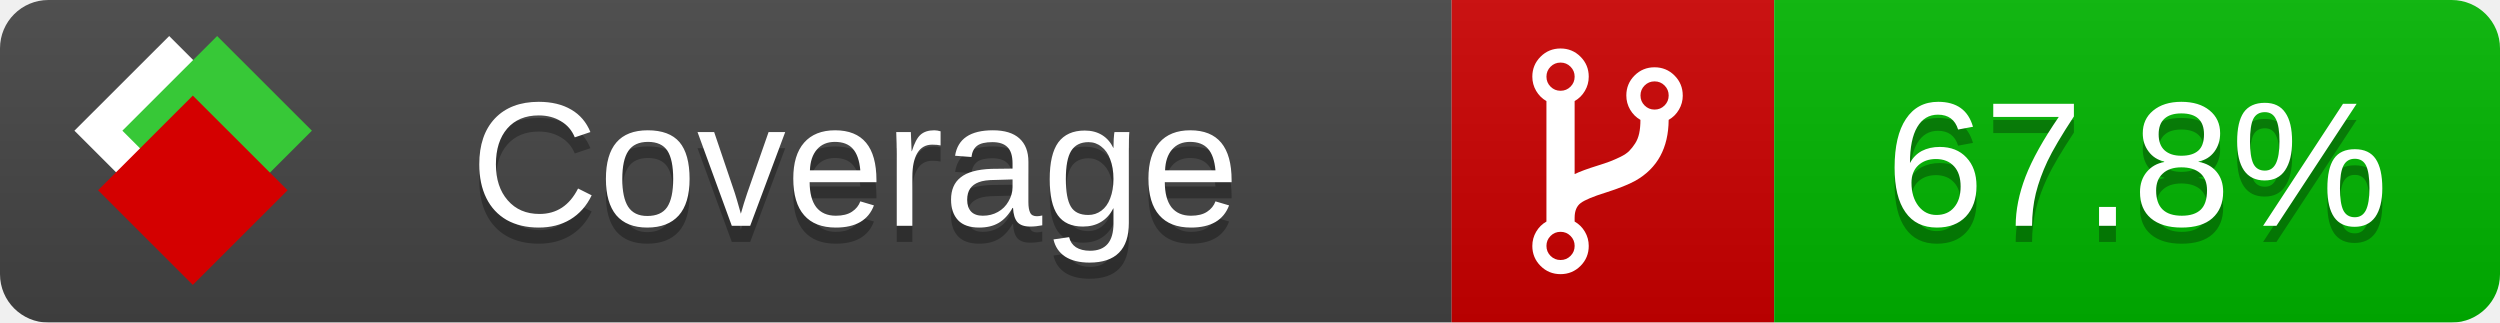
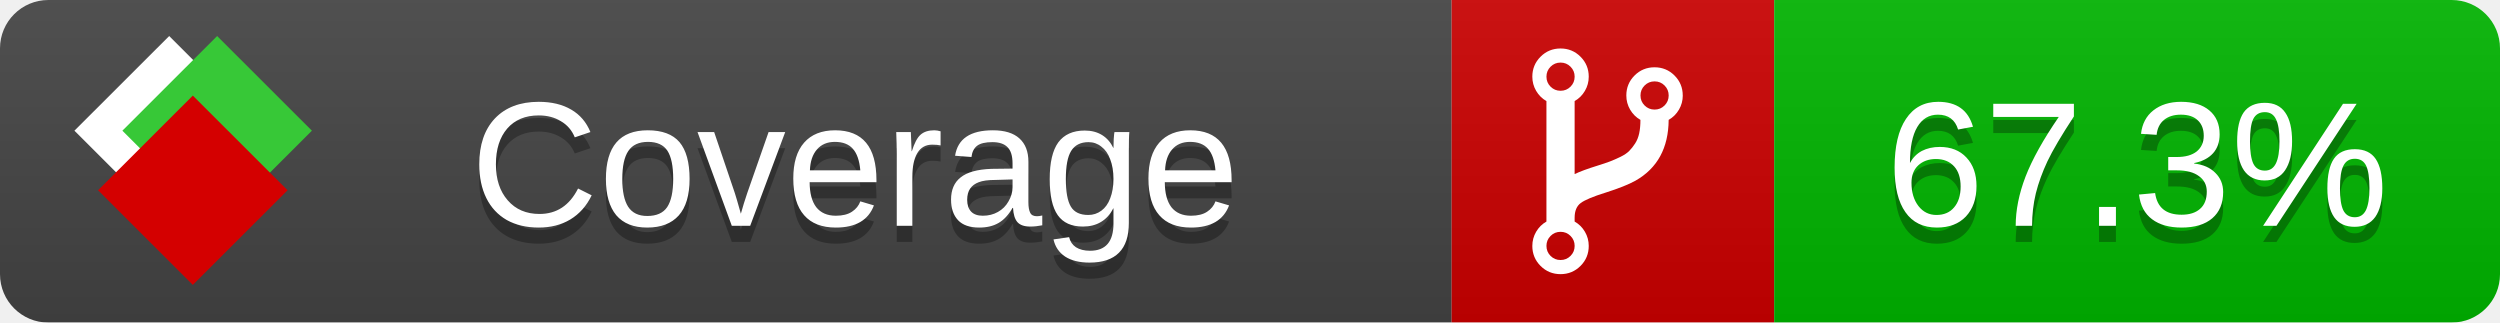
<svg xmlns="http://www.w3.org/2000/svg" xmlns:xlink="http://www.w3.org/1999/xlink" width="155" height="20">
  <style type="text/css">
          
            @keyframes fade1 {
                0% { visibility: visible; opacity: 1; }
               27% { visibility: visible; opacity: 1; }
               33% { visibility: hidden; opacity: 0; }
               60% { visibility: hidden; opacity: 0; }
               66% { visibility: hidden; opacity: 0; }
               93% { visibility: hidden; opacity: 0; }
              100% { visibility: visible; opacity: 1; }
            }
            @keyframes fade2 {
                0% { visibility: hidden; opacity: 0; }
               27% { visibility: hidden; opacity: 0; }
               33% { visibility: visible; opacity: 1; }
               60% { visibility: visible; opacity: 1; }
               66% { visibility: hidden; opacity: 0; }
               93% { visibility: hidden; opacity: 0; }
              100% { visibility: hidden; opacity: 0; }
            }
            @keyframes fade3 {
                0% { visibility: hidden; opacity: 0; }
               27% { visibility: hidden; opacity: 0; }
               33% { visibility: hidden; opacity: 0; }
               60% { visibility: hidden; opacity: 0; }
               66% { visibility: visible; opacity: 1; }
               93% { visibility: visible; opacity: 1; }
              100% { visibility: hidden; opacity: 0; }
            }
            .linecoverage {
                animation-duration: 15s;
                animation-name: fade1;
                animation-iteration-count: infinite;
            }
            .branchcoverage {
                animation-duration: 15s;
                animation-name: fade2;
                animation-iteration-count: infinite;
            }
            .methodcoverage {
                animation-duration: 15s;
                animation-name: fade3;
                animation-iteration-count: infinite;
            }
          
    </style>
  <defs>
    <linearGradient id="gradient" x2="0" y2="100%">
      <stop offset="0" stop-color="#bbb" stop-opacity=".1" />
      <stop offset="1" stop-opacity=".1" />
    </linearGradient>
    <linearGradient id="c">
      <stop offset="0" stop-color="#d40000" />
      <stop offset="1" stop-color="#ff2a2a" />
    </linearGradient>
    <linearGradient id="a">
      <stop offset="0" stop-color="#e0e0de" />
      <stop offset="1" stop-color="#fff" />
    </linearGradient>
    <linearGradient id="b">
      <stop offset="0" stop-color="#37c837" />
      <stop offset="1" stop-color="#217821" />
    </linearGradient>
    <linearGradient xlink:href="#a" id="e" x1="106.44" x2="69.96" y1="-11.96" y2="-46.84" gradientTransform="matrix(-.8426 -.00045 -.00045 -.8426 -94.27 -75.82)" gradientUnits="userSpaceOnUse" />
    <linearGradient xlink:href="#b" id="f" x1="56.19" x2="77.97" y1="-23.45" y2="10.62" gradientTransform="matrix(.8426 .00045 .00045 .8426 94.27 75.82)" gradientUnits="userSpaceOnUse" />
    <linearGradient xlink:href="#c" id="g" x1="79.98" x2="132.9" y1="10.79" y2="10.79" gradientTransform="matrix(.8426 .00045 .00045 .8426 94.27 75.82)" gradientUnits="userSpaceOnUse" />
    <mask id="mask">
      <rect width="155" height="20" rx="3" fill="#fff" />
    </mask>
    <g id="icon" transform="matrix(.04486 0 0 .04481 -.48 -.63)">
      <rect width="52.92" height="52.92" x="-109.72" y="-27.13" fill="url(#e)" transform="rotate(-135)" />
      <rect width="52.92" height="52.92" x="70.19" y="-39.18" fill="url(#f)" transform="rotate(45)" />
      <rect width="52.92" height="52.92" x="80.05" y="-15.74" fill="url(#g)" transform="rotate(45)" />
    </g>
  </defs>
  <g mask="url(#mask)">
    <rect x="0" y="0" width="90" height="20" fill="#444" />
    <rect x="90" y="0" width="20" height="20" fill="#c00" />
    <rect x="110" y="0" width="45" height="20" fill="#00B600" />
    <rect x="0" y="0" width="155" height="20" fill="url(#gradient)" />
  </g>
  <g>
    <path class="" fill="#fff" d="m 97.628,15.247 q 0,-0.364 -0.255,-0.619 -0.255,-0.255 -0.619,-0.255 -0.364,0 -0.619,0.255 -0.255,0.255 -0.255,0.619 0,0.364 0.255,0.619 0.255,0.255 0.619,0.255 0.364,0 0.619,-0.255 0.255,-0.255 0.255,-0.619 z m 0,-10.493 q 0,-0.364 -0.255,-0.619 -0.255,-0.255 -0.619,-0.255 -0.364,0 -0.619,0.255 -0.255,0.255 -0.255,0.619 0,0.364 0.255,0.619 0.255,0.255 0.619,0.255 0.364,0 0.619,-0.255 0.255,-0.255 0.255,-0.619 z m 5.83,1.166 q 0,-0.364 -0.255,-0.619 -0.255,-0.255 -0.619,-0.255 -0.364,0 -0.619,0.255 -0.255,0.255 -0.255,0.619 0,0.364 0.255,0.619 0.255,0.255 0.619,0.255 0.364,0 0.619,-0.255 0.255,-0.255 0.255,-0.619 z m 0.874,0 q 0,0.474 -0.237,0.879 -0.237,0.405 -0.638,0.633 -0.018,2.614 -2.059,3.771 -0.619,0.346 -1.849,0.738 -1.166,0.364 -1.544,0.647 -0.378,0.282 -0.378,0.911 l 0,0.237 q 0.401,0.228 0.638,0.633 0.237,0.405 0.237,0.879 0,0.729 -0.51,1.239 -0.51,0.51 -1.239,0.51 -0.729,0 -1.239,-0.51 -0.51,-0.51 -0.51,-1.239 0,-0.474 0.237,-0.879 0.237,-0.405 0.638,-0.633 l 0,-7.469 q -0.401,-0.228 -0.638,-0.633 -0.237,-0.405 -0.237,-0.879 0,-0.729 0.51,-1.239 0.51,-0.51 1.239,-0.51 0.729,0 1.239,0.51 0.51,0.51 0.51,1.239 0,0.474 -0.237,0.879 -0.237,0.405 -0.638,0.633 l 0,4.527 q 0.492,-0.237 1.403,-0.519 0.501,-0.155 0.797,-0.269 0.296,-0.114 0.642,-0.282 0.346,-0.169 0.537,-0.36 0.191,-0.191 0.369,-0.465 0.178,-0.273 0.255,-0.633 0.077,-0.36 0.077,-0.833 -0.401,-0.228 -0.638,-0.633 -0.237,-0.405 -0.237,-0.879 0,-0.729 0.51,-1.239 0.51,-0.51 1.239,-0.51 0.729,0 1.239,0.51 0.51,0.51 0.51,1.239 z" />
  </g>
  <g fill="#fff" text-anchor="middle" font-family="Verdana,Arial,Geneva,sans-serif" font-size="11">
    <a xlink:href="https://github.com/danielpalme/ReportGenerator" target="_top">
      <use xlink:href="#icon" transform="translate(3,1) scale(3.5)" />
    </a>
    <text x="53" y="15" fill="#010101" fill-opacity=".3">Coverage</text>
    <text x="53" y="14" fill="#fff">Coverage</text>
-     <text class="" x="132.5" y="15" fill="#010101" fill-opacity=".3">67.8%</text>
-     <text class="" x="132.5" y="14">67.8%</text>
+     <text class="" x="132.5" y="15" fill="#010101" fill-opacity=".3">67.3%</text>
+     <text class="" x="132.5" y="14">67.3%</text>
  </g>
  <g>
    <rect class="" x="90" y="0" width="65" height="20" fill-opacity="0" />
  </g>
</svg>
